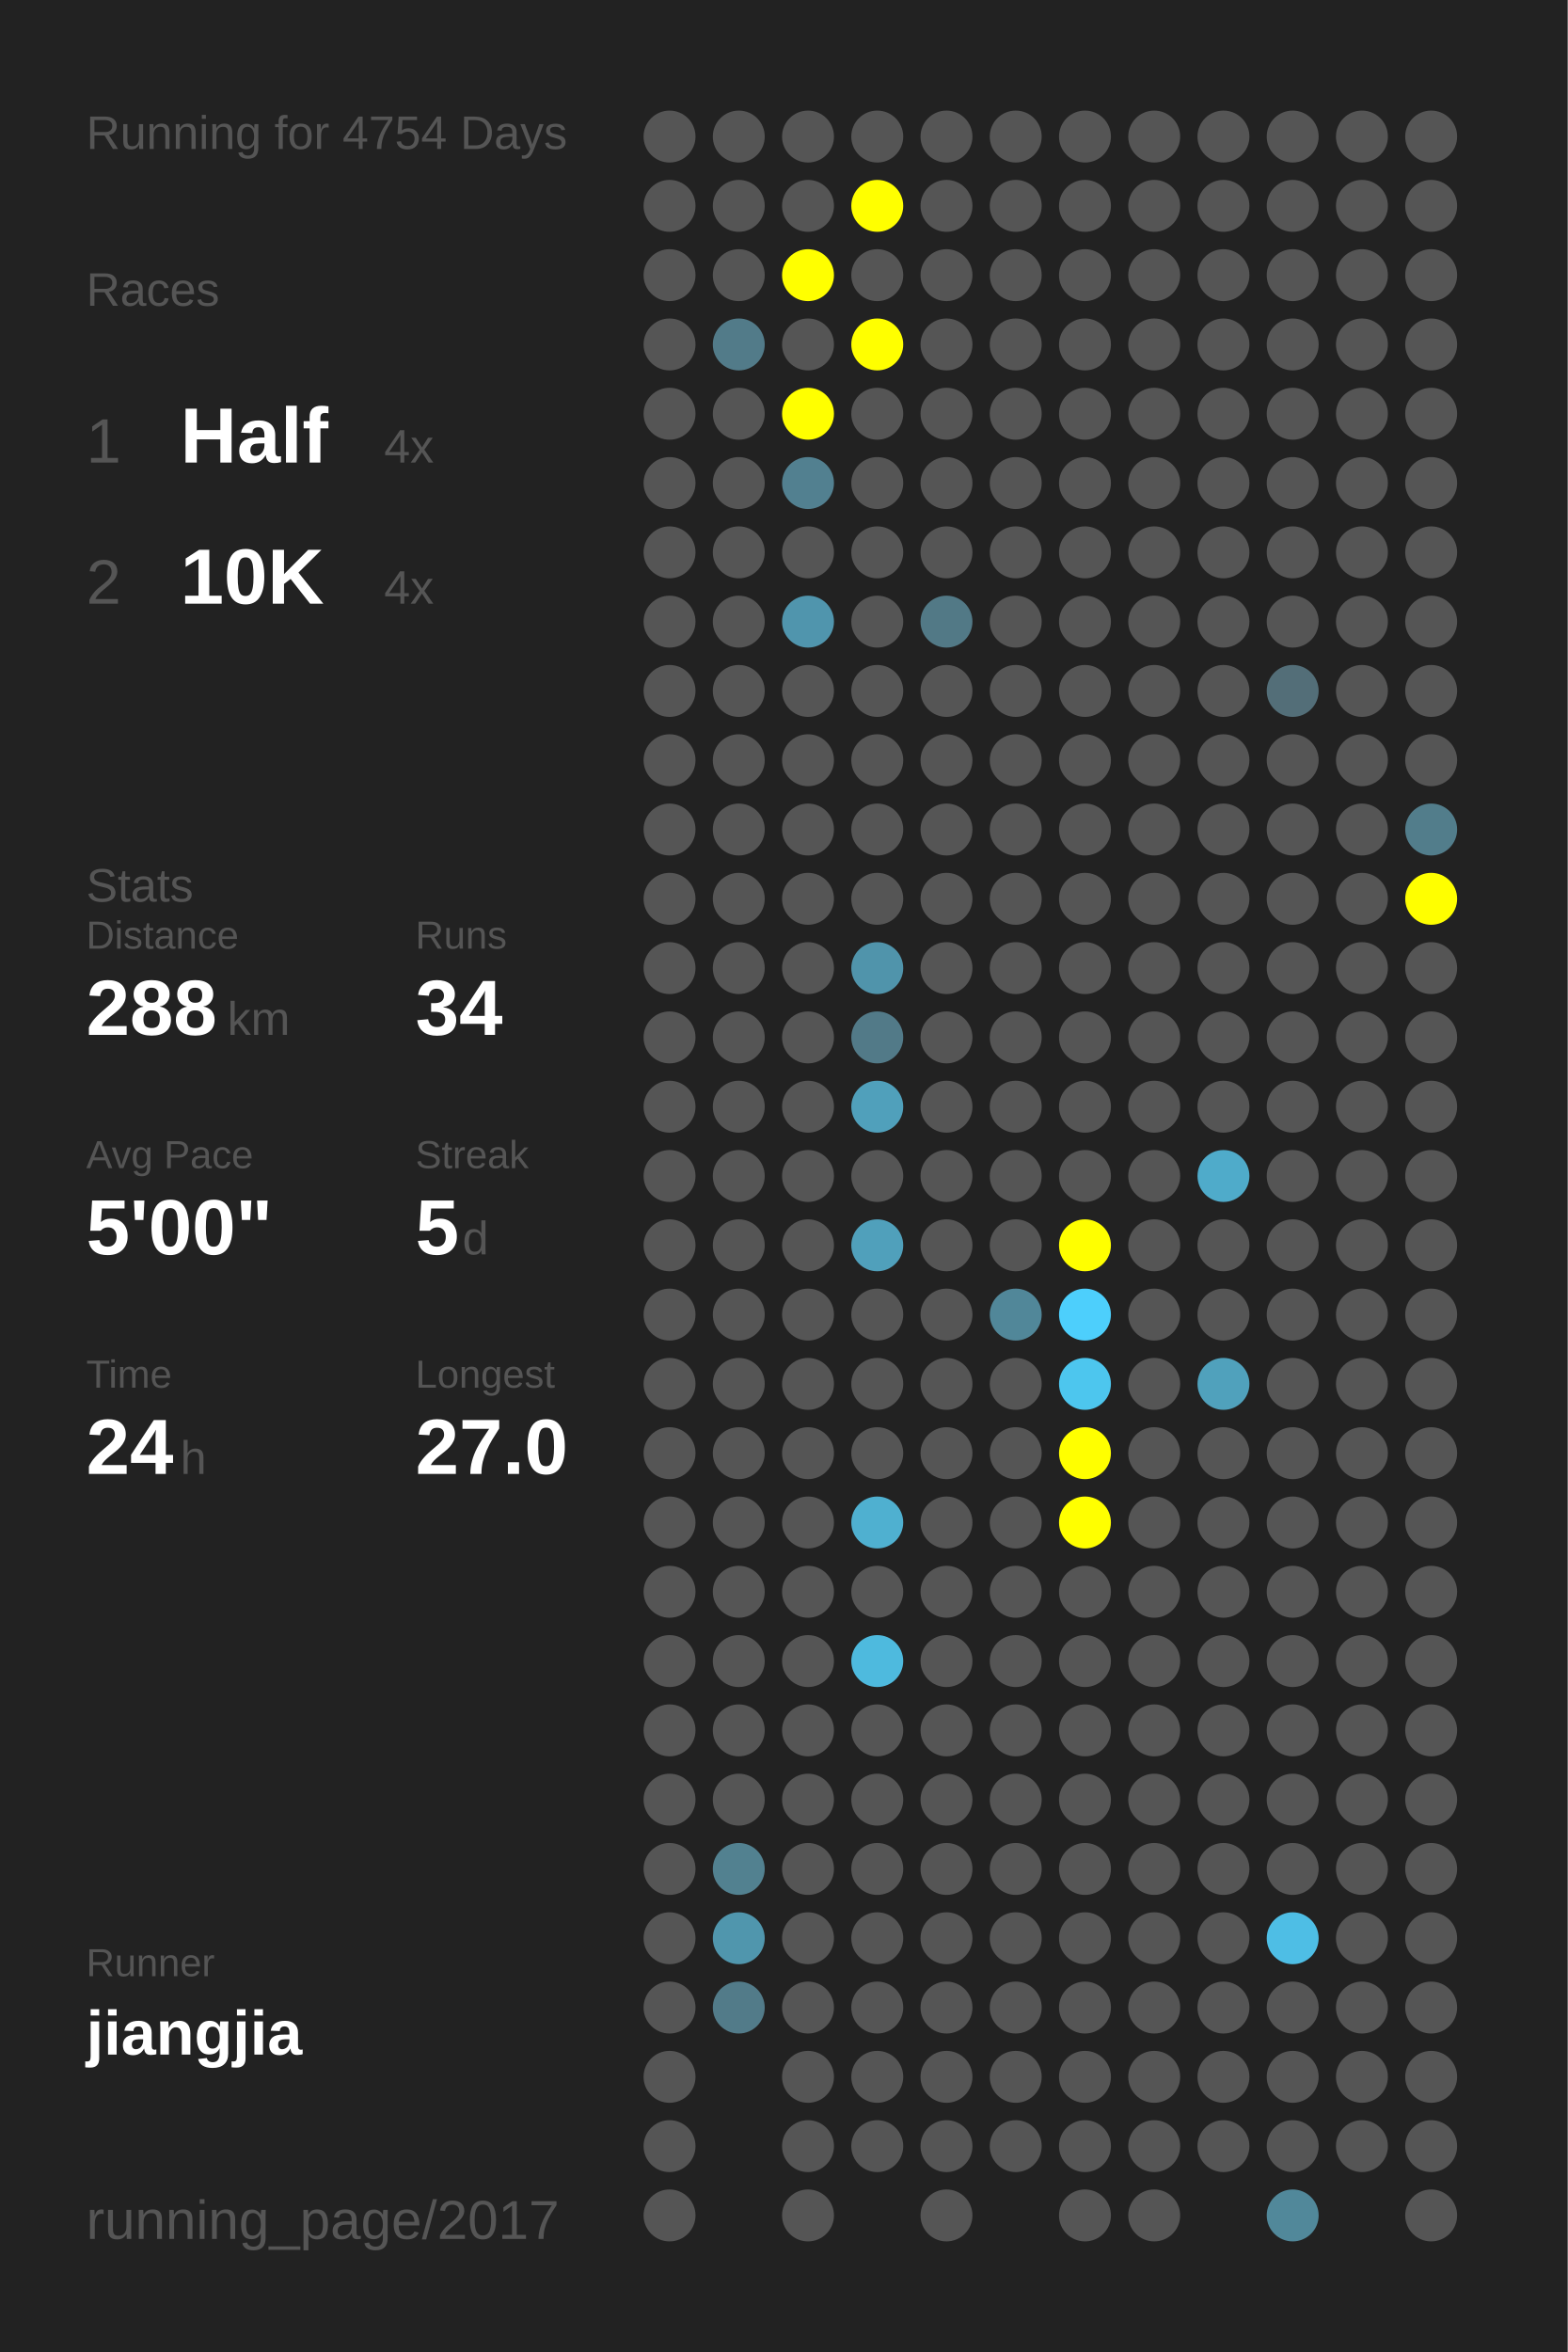
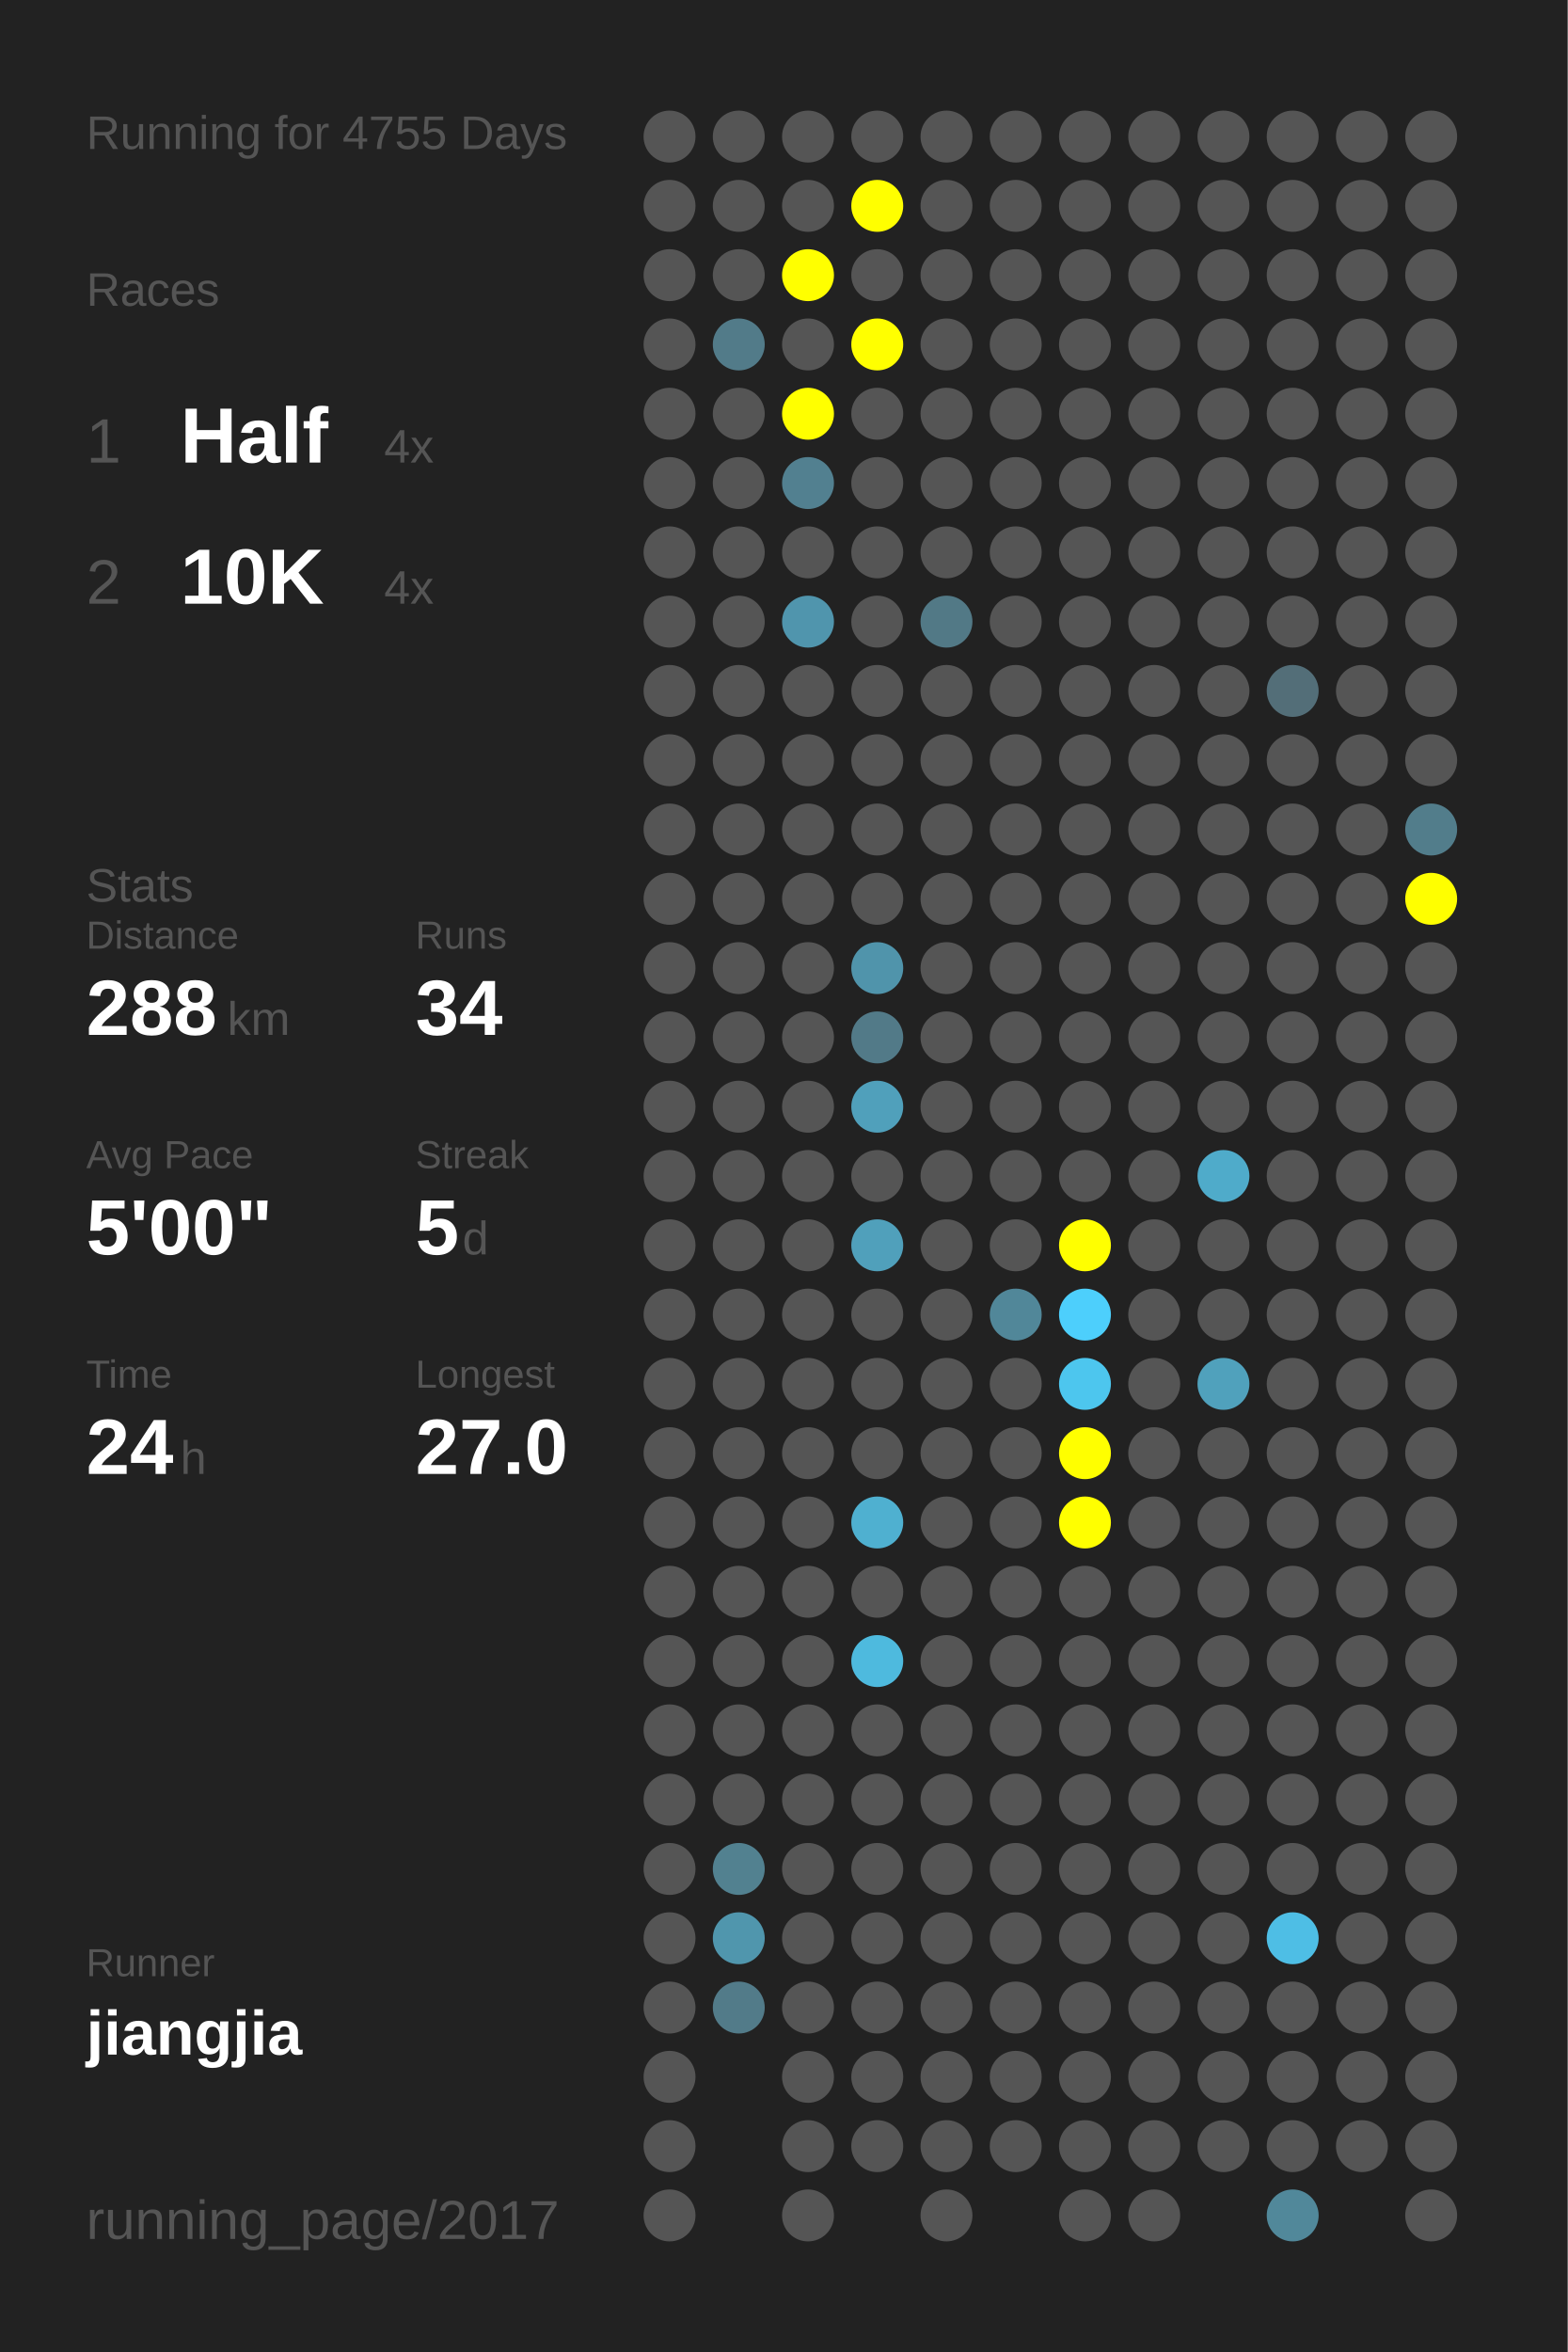
<svg xmlns="http://www.w3.org/2000/svg" baseProfile="full" height="300mm" version="1.1" viewBox="0,0,200,300" width="200mm">
  <defs />
  <rect fill="#222222" height="300" width="200" x="0" y="0" />
-   <text fill="#555555" style="font-size:6px; font-family:Arial;" x="11" y="19">Running for 4754 Days</text>
+   <text fill="#555555" style="font-size:6px; font-family:Arial;" x="11" y="19">Running for 4755 Days</text>
  <text fill="#555555" style="font-size:6px; font-family:Arial;" x="11" y="39">Races</text>
  <text fill="#555555" style="font-size:8px; font-family:Arial;" x="11" y="59">1</text>
  <text fill="#FFFFFF" style="font-size:10px; font-family:Arial; font-weight:bold;" x="23" y="59">Half</text>
  <text fill="#555555" style="font-size:6px; font-family:Arial;" x="49" y="59">4x</text>
  <text fill="#555555" style="font-size:8px; font-family:Arial;" x="11" y="77">2</text>
  <text fill="#FFFFFF" style="font-size:10px; font-family:Arial; font-weight:bold;" x="23" y="77">10K</text>
  <text fill="#555555" style="font-size:6px; font-family:Arial;" x="49" y="77">4x</text>
  <text fill="#555555" style="font-size:6px; font-family:Arial;" x="11" y="115">Stats</text>
  <text fill="#555555" style="font-size:5px; font-family:Arial;" x="11" y="121">Distance</text>
  <text fill="#FFFFFF" style="font-size:10px; font-family:Arial; font-weight:bold;" x="11" y="132">288</text>
  <text fill="#555555" style="font-size:6px; font-family:Arial;" x="29" y="132">km</text>
  <text fill="#555555" style="font-size:5px; font-family:Arial;" x="53" y="121">Runs</text>
  <text fill="#FFFFFF" style="font-size:10px; font-family:Arial; font-weight:bold;" x="53" y="132">34</text>
  <text fill="#555555" style="font-size:5px; font-family:Arial;" x="11" y="149">Avg Pace</text>
  <text fill="#FFFFFF" style="font-size:10px; font-family:Arial; font-weight:bold;" x="11" y="160">5'00"</text>
  <text fill="#555555" style="font-size:5px; font-family:Arial;" x="53" y="149">Streak</text>
  <text fill="#FFFFFF" style="font-size:10px; font-family:Arial; font-weight:bold;" x="53" y="160">5</text>
  <text fill="#555555" style="font-size:6px; font-family:Arial;" x="59" y="160">d</text>
  <text fill="#555555" style="font-size:5px; font-family:Arial;" x="11" y="177">Time</text>
  <text fill="#FFFFFF" style="font-size:10px; font-family:Arial; font-weight:bold;" x="11" y="188">24</text>
  <text fill="#555555" style="font-size:6px; font-family:Arial;" x="23" y="188">h</text>
  <text fill="#555555" style="font-size:5px; font-family:Arial;" x="53" y="177">Longest</text>
  <text fill="#FFFFFF" style="font-size:10px; font-family:Arial; font-weight:bold;" x="53" y="188">27.0</text>
  <text fill="#555555" style="font-size:5px; font-family:Arial;" x="11" y="252.065">Runner</text>
  <text fill="#FFFFFF" style="font-size:8px; font-family:Arial; font-weight:bold;" x="11" y="262.065">jiangjia</text>
  <text fill="#555555" style="font-size:7px; font-family:Arial;" x="11" y="285.581">running_page/2017</text>
  <circle cx="85.417" cy="17.419" fill="#555555" r="3.312" />
  <circle cx="85.417" cy="26.258" fill="#555555" r="3.312" />
  <circle cx="85.417" cy="35.097" fill="#555555" r="3.312" />
  <circle cx="85.417" cy="43.935" fill="#555555" r="3.312" />
  <circle cx="85.417" cy="52.774" fill="#555555" r="3.312" />
  <circle cx="85.417" cy="61.613" fill="#555555" r="3.312" />
  <circle cx="85.417" cy="70.452" fill="#555555" r="3.312" />
  <circle cx="85.417" cy="79.29" fill="#555555" r="3.312" />
  <circle cx="85.417" cy="88.129" fill="#555555" r="3.312" />
  <circle cx="85.417" cy="96.968" fill="#555555" r="3.312" />
  <circle cx="85.417" cy="105.806" fill="#555555" r="3.312" />
  <circle cx="85.417" cy="114.645" fill="#555555" r="3.312" />
  <circle cx="85.417" cy="123.484" fill="#555555" r="3.312" />
  <circle cx="85.417" cy="132.323" fill="#555555" r="3.312" />
  <circle cx="85.417" cy="141.161" fill="#555555" r="3.312" />
  <circle cx="85.417" cy="150" fill="#555555" r="3.312" />
  <circle cx="85.417" cy="158.839" fill="#555555" r="3.312" />
  <circle cx="85.417" cy="167.677" fill="#555555" r="3.312" />
  <circle cx="85.417" cy="176.516" fill="#555555" r="3.312" />
  <circle cx="85.417" cy="185.355" fill="#555555" r="3.312" />
  <circle cx="85.417" cy="194.194" fill="#555555" r="3.312" />
  <circle cx="85.417" cy="203.032" fill="#555555" r="3.312" />
  <circle cx="85.417" cy="211.871" fill="#555555" r="3.312" />
  <circle cx="85.417" cy="220.71" fill="#555555" r="3.312" />
  <circle cx="85.417" cy="229.548" fill="#555555" r="3.312" />
  <circle cx="85.417" cy="238.387" fill="#555555" r="3.312" />
  <circle cx="85.417" cy="247.226" fill="#555555" r="3.312" />
  <circle cx="85.417" cy="256.065" fill="#555555" r="3.312" />
  <circle cx="85.417" cy="264.903" fill="#555555" r="3.312" />
  <circle cx="85.417" cy="273.742" fill="#555555" r="3.312" />
  <circle cx="85.417" cy="282.581" fill="#555555" r="3.312" />
  <circle cx="94.25" cy="17.419" fill="#555555" r="3.312" />
  <circle cx="94.25" cy="26.258" fill="#555555" r="3.312" />
  <circle cx="94.25" cy="35.097" fill="#555555" r="3.312" />
  <circle cx="94.25" cy="43.935" fill="#527b89" r="3.312" />
  <circle cx="94.25" cy="52.774" fill="#555555" r="3.312" />
  <circle cx="94.25" cy="61.613" fill="#555555" r="3.312" />
  <circle cx="94.25" cy="70.452" fill="#555555" r="3.312" />
  <circle cx="94.25" cy="79.29" fill="#555555" r="3.312" />
  <circle cx="94.25" cy="88.129" fill="#555555" r="3.312" />
  <circle cx="94.25" cy="96.968" fill="#555555" r="3.312" />
  <circle cx="94.25" cy="105.806" fill="#555555" r="3.312" />
  <circle cx="94.25" cy="114.645" fill="#555555" r="3.312" />
  <circle cx="94.25" cy="123.484" fill="#555555" r="3.312" />
  <circle cx="94.25" cy="132.323" fill="#555555" r="3.312" />
  <circle cx="94.25" cy="141.161" fill="#555555" r="3.312" />
  <circle cx="94.25" cy="150" fill="#555555" r="3.312" />
  <circle cx="94.25" cy="158.839" fill="#555555" r="3.312" />
  <circle cx="94.25" cy="167.677" fill="#555555" r="3.312" />
  <circle cx="94.25" cy="176.516" fill="#555555" r="3.312" />
  <circle cx="94.25" cy="185.355" fill="#555555" r="3.312" />
  <circle cx="94.25" cy="194.194" fill="#555555" r="3.312" />
  <circle cx="94.25" cy="203.032" fill="#555555" r="3.312" />
  <circle cx="94.25" cy="211.871" fill="#555555" r="3.312" />
  <circle cx="94.25" cy="220.71" fill="#555555" r="3.312" />
  <circle cx="94.25" cy="229.548" fill="#555555" r="3.312" />
  <circle cx="94.25" cy="238.387" fill="#528190" r="3.312" />
  <circle cx="94.25" cy="247.226" fill="#5096ad" r="3.312" />
  <circle cx="94.25" cy="256.065" fill="#527b89" r="3.312" />
  <circle cx="103.083" cy="17.419" fill="#555555" r="3.312" />
  <circle cx="103.083" cy="26.258" fill="#555555" r="3.312" />
  <circle cx="103.083" cy="35.097" fill="#FFFF00" r="3.312" />
  <circle cx="103.083" cy="43.935" fill="#555555" r="3.312" />
  <circle cx="103.083" cy="52.774" fill="#FFFF00" r="3.312" />
  <circle cx="103.083" cy="61.613" fill="#528090" r="3.312" />
  <circle cx="103.083" cy="70.452" fill="#555555" r="3.312" />
  <circle cx="103.083" cy="79.29" fill="#5095ad" r="3.312" />
  <circle cx="103.083" cy="88.129" fill="#555555" r="3.312" />
  <circle cx="103.083" cy="96.968" fill="#555555" r="3.312" />
  <circle cx="103.083" cy="105.806" fill="#555555" r="3.312" />
  <circle cx="103.083" cy="114.645" fill="#555555" r="3.312" />
  <circle cx="103.083" cy="123.484" fill="#555555" r="3.312" />
  <circle cx="103.083" cy="132.323" fill="#555555" r="3.312" />
  <circle cx="103.083" cy="141.161" fill="#555555" r="3.312" />
  <circle cx="103.083" cy="150" fill="#555555" r="3.312" />
  <circle cx="103.083" cy="158.839" fill="#555555" r="3.312" />
  <circle cx="103.083" cy="167.677" fill="#555555" r="3.312" />
  <circle cx="103.083" cy="176.516" fill="#555555" r="3.312" />
  <circle cx="103.083" cy="185.355" fill="#555555" r="3.312" />
  <circle cx="103.083" cy="194.194" fill="#555555" r="3.312" />
  <circle cx="103.083" cy="203.032" fill="#555555" r="3.312" />
  <circle cx="103.083" cy="211.871" fill="#555555" r="3.312" />
  <circle cx="103.083" cy="220.71" fill="#555555" r="3.312" />
  <circle cx="103.083" cy="229.548" fill="#555555" r="3.312" />
  <circle cx="103.083" cy="238.387" fill="#555555" r="3.312" />
  <circle cx="103.083" cy="247.226" fill="#555555" r="3.312" />
  <circle cx="103.083" cy="256.065" fill="#555555" r="3.312" />
  <circle cx="103.083" cy="264.903" fill="#555555" r="3.312" />
  <circle cx="103.083" cy="273.742" fill="#555555" r="3.312" />
  <circle cx="103.083" cy="282.581" fill="#555555" r="3.312" />
  <circle cx="111.917" cy="17.419" fill="#555555" r="3.312" />
  <circle cx="111.917" cy="26.258" fill="#FFFF00" r="3.312" />
  <circle cx="111.917" cy="35.097" fill="#555555" r="3.312" />
  <circle cx="111.917" cy="43.935" fill="#FFFF00" r="3.312" />
  <circle cx="111.917" cy="52.774" fill="#555555" r="3.312" />
  <circle cx="111.917" cy="61.613" fill="#555555" r="3.312" />
  <circle cx="111.917" cy="70.452" fill="#555555" r="3.312" />
  <circle cx="111.917" cy="79.29" fill="#555555" r="3.312" />
  <circle cx="111.917" cy="88.129" fill="#555555" r="3.312" />
  <circle cx="111.917" cy="96.968" fill="#555555" r="3.312" />
  <circle cx="111.917" cy="105.806" fill="#555555" r="3.312" />
  <circle cx="111.917" cy="114.645" fill="#555555" r="3.312" />
  <circle cx="111.917" cy="123.484" fill="#5094ab" r="3.312" />
  <circle cx="111.917" cy="132.323" fill="#527a88" r="3.312" />
  <circle cx="111.917" cy="141.161" fill="#50a0bb" r="3.312" />
  <circle cx="111.917" cy="150" fill="#555555" r="3.312" />
  <circle cx="111.917" cy="158.839" fill="#50a0bb" r="3.312" />
  <circle cx="111.917" cy="167.677" fill="#555555" r="3.312" />
  <circle cx="111.917" cy="176.516" fill="#555555" r="3.312" />
  <circle cx="111.917" cy="185.355" fill="#555555" r="3.312" />
  <circle cx="111.917" cy="194.194" fill="#4fb0d0" r="3.312" />
  <circle cx="111.917" cy="203.032" fill="#555555" r="3.312" />
  <circle cx="111.917" cy="211.871" fill="#4ebade" r="3.312" />
  <circle cx="111.917" cy="220.71" fill="#555555" r="3.312" />
  <circle cx="111.917" cy="229.548" fill="#555555" r="3.312" />
  <circle cx="111.917" cy="238.387" fill="#555555" r="3.312" />
  <circle cx="111.917" cy="247.226" fill="#555555" r="3.312" />
  <circle cx="111.917" cy="256.065" fill="#555555" r="3.312" />
  <circle cx="111.917" cy="264.903" fill="#555555" r="3.312" />
  <circle cx="111.917" cy="273.742" fill="#555555" r="3.312" />
  <circle cx="120.75" cy="17.419" fill="#555555" r="3.312" />
  <circle cx="120.75" cy="26.258" fill="#555555" r="3.312" />
  <circle cx="120.75" cy="35.097" fill="#555555" r="3.312" />
  <circle cx="120.75" cy="43.935" fill="#555555" r="3.312" />
  <circle cx="120.75" cy="52.774" fill="#555555" r="3.312" />
  <circle cx="120.75" cy="61.613" fill="#555555" r="3.312" />
  <circle cx="120.75" cy="70.452" fill="#555555" r="3.312" />
  <circle cx="120.75" cy="79.29" fill="#527986" r="3.312" />
  <circle cx="120.75" cy="88.129" fill="#555555" r="3.312" />
  <circle cx="120.75" cy="96.968" fill="#555555" r="3.312" />
  <circle cx="120.75" cy="105.806" fill="#555555" r="3.312" />
  <circle cx="120.75" cy="114.645" fill="#555555" r="3.312" />
  <circle cx="120.75" cy="123.484" fill="#555555" r="3.312" />
  <circle cx="120.75" cy="132.323" fill="#555555" r="3.312" />
  <circle cx="120.75" cy="141.161" fill="#555555" r="3.312" />
  <circle cx="120.75" cy="150" fill="#555555" r="3.312" />
  <circle cx="120.75" cy="158.839" fill="#555555" r="3.312" />
  <circle cx="120.75" cy="167.677" fill="#555555" r="3.312" />
  <circle cx="120.75" cy="176.516" fill="#555555" r="3.312" />
  <circle cx="120.75" cy="185.355" fill="#555555" r="3.312" />
  <circle cx="120.75" cy="194.194" fill="#555555" r="3.312" />
  <circle cx="120.75" cy="203.032" fill="#555555" r="3.312" />
  <circle cx="120.75" cy="211.871" fill="#555555" r="3.312" />
  <circle cx="120.75" cy="220.71" fill="#555555" r="3.312" />
  <circle cx="120.75" cy="229.548" fill="#555555" r="3.312" />
  <circle cx="120.75" cy="238.387" fill="#555555" r="3.312" />
  <circle cx="120.75" cy="247.226" fill="#555555" r="3.312" />
  <circle cx="120.75" cy="256.065" fill="#555555" r="3.312" />
  <circle cx="120.75" cy="264.903" fill="#555555" r="3.312" />
  <circle cx="120.75" cy="273.742" fill="#555555" r="3.312" />
  <circle cx="120.75" cy="282.581" fill="#555555" r="3.312" />
  <circle cx="129.583" cy="17.419" fill="#555555" r="3.312" />
  <circle cx="129.583" cy="26.258" fill="#555555" r="3.312" />
  <circle cx="129.583" cy="35.097" fill="#555555" r="3.312" />
  <circle cx="129.583" cy="43.935" fill="#555555" r="3.312" />
  <circle cx="129.583" cy="52.774" fill="#555555" r="3.312" />
  <circle cx="129.583" cy="61.613" fill="#555555" r="3.312" />
  <circle cx="129.583" cy="70.452" fill="#555555" r="3.312" />
  <circle cx="129.583" cy="79.29" fill="#555555" r="3.312" />
  <circle cx="129.583" cy="88.129" fill="#555555" r="3.312" />
  <circle cx="129.583" cy="96.968" fill="#555555" r="3.312" />
  <circle cx="129.583" cy="105.806" fill="#555555" r="3.312" />
  <circle cx="129.583" cy="114.645" fill="#555555" r="3.312" />
  <circle cx="129.583" cy="123.484" fill="#555555" r="3.312" />
  <circle cx="129.583" cy="132.323" fill="#555555" r="3.312" />
  <circle cx="129.583" cy="141.161" fill="#555555" r="3.312" />
  <circle cx="129.583" cy="150" fill="#555555" r="3.312" />
  <circle cx="129.583" cy="158.839" fill="#555555" r="3.312" />
  <circle cx="129.583" cy="167.677" fill="#518799" r="3.312" />
  <circle cx="129.583" cy="176.516" fill="#555555" r="3.312" />
  <circle cx="129.583" cy="185.355" fill="#555555" r="3.312" />
  <circle cx="129.583" cy="194.194" fill="#555555" r="3.312" />
  <circle cx="129.583" cy="203.032" fill="#555555" r="3.312" />
  <circle cx="129.583" cy="211.871" fill="#555555" r="3.312" />
  <circle cx="129.583" cy="220.71" fill="#555555" r="3.312" />
  <circle cx="129.583" cy="229.548" fill="#555555" r="3.312" />
  <circle cx="129.583" cy="238.387" fill="#555555" r="3.312" />
  <circle cx="129.583" cy="247.226" fill="#555555" r="3.312" />
  <circle cx="129.583" cy="256.065" fill="#555555" r="3.312" />
  <circle cx="129.583" cy="264.903" fill="#555555" r="3.312" />
  <circle cx="129.583" cy="273.742" fill="#555555" r="3.312" />
  <circle cx="138.417" cy="17.419" fill="#555555" r="3.312" />
  <circle cx="138.417" cy="26.258" fill="#555555" r="3.312" />
  <circle cx="138.417" cy="35.097" fill="#555555" r="3.312" />
  <circle cx="138.417" cy="43.935" fill="#555555" r="3.312" />
  <circle cx="138.417" cy="52.774" fill="#555555" r="3.312" />
  <circle cx="138.417" cy="61.613" fill="#555555" r="3.312" />
  <circle cx="138.417" cy="70.452" fill="#555555" r="3.312" />
  <circle cx="138.417" cy="79.29" fill="#555555" r="3.312" />
  <circle cx="138.417" cy="88.129" fill="#555555" r="3.312" />
  <circle cx="138.417" cy="96.968" fill="#555555" r="3.312" />
  <circle cx="138.417" cy="105.806" fill="#555555" r="3.312" />
  <circle cx="138.417" cy="114.645" fill="#555555" r="3.312" />
  <circle cx="138.417" cy="123.484" fill="#555555" r="3.312" />
  <circle cx="138.417" cy="132.323" fill="#555555" r="3.312" />
  <circle cx="138.417" cy="141.161" fill="#555555" r="3.312" />
  <circle cx="138.417" cy="150" fill="#555555" r="3.312" />
  <circle cx="138.417" cy="158.839" fill="#FFFF00" r="3.312" />
  <circle cx="138.417" cy="167.677" fill="#4dcffc" r="3.312" />
  <circle cx="138.417" cy="176.516" fill="#4dc6ee" r="3.312" />
  <circle cx="138.417" cy="185.355" fill="#FFFF00" r="3.312" />
  <circle cx="138.417" cy="194.194" fill="#FFFF00" r="3.312" />
  <circle cx="138.417" cy="203.032" fill="#555555" r="3.312" />
  <circle cx="138.417" cy="211.871" fill="#555555" r="3.312" />
  <circle cx="138.417" cy="220.71" fill="#555555" r="3.312" />
  <circle cx="138.417" cy="229.548" fill="#555555" r="3.312" />
  <circle cx="138.417" cy="238.387" fill="#555555" r="3.312" />
  <circle cx="138.417" cy="247.226" fill="#555555" r="3.312" />
  <circle cx="138.417" cy="256.065" fill="#555555" r="3.312" />
  <circle cx="138.417" cy="264.903" fill="#555555" r="3.312" />
  <circle cx="138.417" cy="273.742" fill="#555555" r="3.312" />
  <circle cx="138.417" cy="282.581" fill="#555555" r="3.312" />
  <circle cx="147.25" cy="17.419" fill="#555555" r="3.312" />
  <circle cx="147.25" cy="26.258" fill="#555555" r="3.312" />
  <circle cx="147.25" cy="35.097" fill="#555555" r="3.312" />
  <circle cx="147.25" cy="43.935" fill="#555555" r="3.312" />
  <circle cx="147.25" cy="52.774" fill="#555555" r="3.312" />
  <circle cx="147.25" cy="61.613" fill="#555555" r="3.312" />
  <circle cx="147.25" cy="70.452" fill="#555555" r="3.312" />
  <circle cx="147.25" cy="79.29" fill="#555555" r="3.312" />
  <circle cx="147.25" cy="88.129" fill="#555555" r="3.312" />
  <circle cx="147.25" cy="96.968" fill="#555555" r="3.312" />
  <circle cx="147.25" cy="105.806" fill="#555555" r="3.312" />
  <circle cx="147.25" cy="114.645" fill="#555555" r="3.312" />
  <circle cx="147.25" cy="123.484" fill="#555555" r="3.312" />
  <circle cx="147.25" cy="132.323" fill="#555555" r="3.312" />
  <circle cx="147.25" cy="141.161" fill="#555555" r="3.312" />
  <circle cx="147.25" cy="150" fill="#555555" r="3.312" />
  <circle cx="147.25" cy="158.839" fill="#555555" r="3.312" />
  <circle cx="147.25" cy="167.677" fill="#555555" r="3.312" />
  <circle cx="147.25" cy="176.516" fill="#555555" r="3.312" />
  <circle cx="147.25" cy="185.355" fill="#555555" r="3.312" />
  <circle cx="147.25" cy="194.194" fill="#555555" r="3.312" />
  <circle cx="147.25" cy="203.032" fill="#555555" r="3.312" />
  <circle cx="147.25" cy="211.871" fill="#555555" r="3.312" />
  <circle cx="147.25" cy="220.71" fill="#555555" r="3.312" />
  <circle cx="147.25" cy="229.548" fill="#555555" r="3.312" />
  <circle cx="147.25" cy="238.387" fill="#555555" r="3.312" />
  <circle cx="147.25" cy="247.226" fill="#555555" r="3.312" />
  <circle cx="147.25" cy="256.065" fill="#555555" r="3.312" />
  <circle cx="147.25" cy="264.903" fill="#555555" r="3.312" />
  <circle cx="147.25" cy="273.742" fill="#555555" r="3.312" />
  <circle cx="147.25" cy="282.581" fill="#555555" r="3.312" />
  <circle cx="156.083" cy="17.419" fill="#555555" r="3.312" />
  <circle cx="156.083" cy="26.258" fill="#555555" r="3.312" />
  <circle cx="156.083" cy="35.097" fill="#555555" r="3.312" />
  <circle cx="156.083" cy="43.935" fill="#555555" r="3.312" />
  <circle cx="156.083" cy="52.774" fill="#555555" r="3.312" />
  <circle cx="156.083" cy="61.613" fill="#555555" r="3.312" />
  <circle cx="156.083" cy="70.452" fill="#555555" r="3.312" />
  <circle cx="156.083" cy="79.29" fill="#555555" r="3.312" />
  <circle cx="156.083" cy="88.129" fill="#555555" r="3.312" />
  <circle cx="156.083" cy="96.968" fill="#555555" r="3.312" />
  <circle cx="156.083" cy="105.806" fill="#555555" r="3.312" />
  <circle cx="156.083" cy="114.645" fill="#555555" r="3.312" />
  <circle cx="156.083" cy="123.484" fill="#555555" r="3.312" />
  <circle cx="156.083" cy="132.323" fill="#555555" r="3.312" />
  <circle cx="156.083" cy="141.161" fill="#555555" r="3.312" />
  <circle cx="156.083" cy="150" fill="#4fabca" r="3.312" />
  <circle cx="156.083" cy="158.839" fill="#555555" r="3.312" />
  <circle cx="156.083" cy="167.677" fill="#555555" r="3.312" />
  <circle cx="156.083" cy="176.516" fill="#50a1bc" r="3.312" />
  <circle cx="156.083" cy="185.355" fill="#555555" r="3.312" />
  <circle cx="156.083" cy="194.194" fill="#555555" r="3.312" />
  <circle cx="156.083" cy="203.032" fill="#555555" r="3.312" />
  <circle cx="156.083" cy="211.871" fill="#555555" r="3.312" />
  <circle cx="156.083" cy="220.71" fill="#555555" r="3.312" />
  <circle cx="156.083" cy="229.548" fill="#555555" r="3.312" />
  <circle cx="156.083" cy="238.387" fill="#555555" r="3.312" />
  <circle cx="156.083" cy="247.226" fill="#555555" r="3.312" />
  <circle cx="156.083" cy="256.065" fill="#555555" r="3.312" />
  <circle cx="156.083" cy="264.903" fill="#555555" r="3.312" />
  <circle cx="156.083" cy="273.742" fill="#555555" r="3.312" />
  <circle cx="164.917" cy="17.419" fill="#555555" r="3.312" />
  <circle cx="164.917" cy="26.258" fill="#555555" r="3.312" />
  <circle cx="164.917" cy="35.097" fill="#555555" r="3.312" />
  <circle cx="164.917" cy="43.935" fill="#555555" r="3.312" />
  <circle cx="164.917" cy="52.774" fill="#555555" r="3.312" />
  <circle cx="164.917" cy="61.613" fill="#555555" r="3.312" />
  <circle cx="164.917" cy="70.452" fill="#555555" r="3.312" />
  <circle cx="164.917" cy="79.29" fill="#555555" r="3.312" />
  <circle cx="164.917" cy="88.129" fill="#536e78" r="3.312" />
  <circle cx="164.917" cy="96.968" fill="#555555" r="3.312" />
  <circle cx="164.917" cy="105.806" fill="#555555" r="3.312" />
  <circle cx="164.917" cy="114.645" fill="#555555" r="3.312" />
  <circle cx="164.917" cy="123.484" fill="#555555" r="3.312" />
  <circle cx="164.917" cy="132.323" fill="#555555" r="3.312" />
  <circle cx="164.917" cy="141.161" fill="#555555" r="3.312" />
  <circle cx="164.917" cy="150" fill="#555555" r="3.312" />
  <circle cx="164.917" cy="158.839" fill="#555555" r="3.312" />
  <circle cx="164.917" cy="167.677" fill="#555555" r="3.312" />
  <circle cx="164.917" cy="176.516" fill="#555555" r="3.312" />
  <circle cx="164.917" cy="185.355" fill="#555555" r="3.312" />
  <circle cx="164.917" cy="194.194" fill="#555555" r="3.312" />
  <circle cx="164.917" cy="203.032" fill="#555555" r="3.312" />
  <circle cx="164.917" cy="211.871" fill="#555555" r="3.312" />
  <circle cx="164.917" cy="220.71" fill="#555555" r="3.312" />
  <circle cx="164.917" cy="229.548" fill="#555555" r="3.312" />
  <circle cx="164.917" cy="238.387" fill="#555555" r="3.312" />
  <circle cx="164.917" cy="247.226" fill="#4ebee5" r="3.312" />
  <circle cx="164.917" cy="256.065" fill="#555555" r="3.312" />
  <circle cx="164.917" cy="264.903" fill="#555555" r="3.312" />
  <circle cx="164.917" cy="273.742" fill="#555555" r="3.312" />
  <circle cx="164.917" cy="282.581" fill="#51889a" r="3.312" />
  <circle cx="173.75" cy="17.419" fill="#555555" r="3.312" />
  <circle cx="173.75" cy="26.258" fill="#555555" r="3.312" />
  <circle cx="173.75" cy="35.097" fill="#555555" r="3.312" />
  <circle cx="173.75" cy="43.935" fill="#555555" r="3.312" />
  <circle cx="173.75" cy="52.774" fill="#555555" r="3.312" />
  <circle cx="173.75" cy="61.613" fill="#555555" r="3.312" />
  <circle cx="173.75" cy="70.452" fill="#555555" r="3.312" />
  <circle cx="173.75" cy="79.29" fill="#555555" r="3.312" />
  <circle cx="173.75" cy="88.129" fill="#555555" r="3.312" />
  <circle cx="173.75" cy="96.968" fill="#555555" r="3.312" />
  <circle cx="173.75" cy="105.806" fill="#555555" r="3.312" />
  <circle cx="173.75" cy="114.645" fill="#555555" r="3.312" />
  <circle cx="173.75" cy="123.484" fill="#555555" r="3.312" />
  <circle cx="173.75" cy="132.323" fill="#555555" r="3.312" />
  <circle cx="173.75" cy="141.161" fill="#555555" r="3.312" />
  <circle cx="173.75" cy="150" fill="#555555" r="3.312" />
  <circle cx="173.75" cy="158.839" fill="#555555" r="3.312" />
  <circle cx="173.75" cy="167.677" fill="#555555" r="3.312" />
  <circle cx="173.75" cy="176.516" fill="#555555" r="3.312" />
  <circle cx="173.75" cy="185.355" fill="#555555" r="3.312" />
  <circle cx="173.75" cy="194.194" fill="#555555" r="3.312" />
  <circle cx="173.75" cy="203.032" fill="#555555" r="3.312" />
  <circle cx="173.75" cy="211.871" fill="#555555" r="3.312" />
  <circle cx="173.75" cy="220.71" fill="#555555" r="3.312" />
  <circle cx="173.75" cy="229.548" fill="#555555" r="3.312" />
  <circle cx="173.75" cy="238.387" fill="#555555" r="3.312" />
  <circle cx="173.75" cy="247.226" fill="#555555" r="3.312" />
  <circle cx="173.75" cy="256.065" fill="#555555" r="3.312" />
  <circle cx="173.75" cy="264.903" fill="#555555" r="3.312" />
  <circle cx="173.75" cy="273.742" fill="#555555" r="3.312" />
  <circle cx="182.583" cy="17.419" fill="#555555" r="3.312" />
  <circle cx="182.583" cy="26.258" fill="#555555" r="3.312" />
  <circle cx="182.583" cy="35.097" fill="#555555" r="3.312" />
  <circle cx="182.583" cy="43.935" fill="#555555" r="3.312" />
  <circle cx="182.583" cy="52.774" fill="#555555" r="3.312" />
  <circle cx="182.583" cy="61.613" fill="#555555" r="3.312" />
  <circle cx="182.583" cy="70.452" fill="#555555" r="3.312" />
  <circle cx="182.583" cy="79.29" fill="#555555" r="3.312" />
  <circle cx="182.583" cy="88.129" fill="#555555" r="3.312" />
  <circle cx="182.583" cy="96.968" fill="#555555" r="3.312" />
  <circle cx="182.583" cy="105.806" fill="#527d8b" r="3.312" />
  <circle cx="182.583" cy="114.645" fill="#FFFF00" r="3.312" />
  <circle cx="182.583" cy="123.484" fill="#555555" r="3.312" />
  <circle cx="182.583" cy="132.323" fill="#555555" r="3.312" />
  <circle cx="182.583" cy="141.161" fill="#555555" r="3.312" />
  <circle cx="182.583" cy="150" fill="#555555" r="3.312" />
  <circle cx="182.583" cy="158.839" fill="#555555" r="3.312" />
  <circle cx="182.583" cy="167.677" fill="#555555" r="3.312" />
  <circle cx="182.583" cy="176.516" fill="#555555" r="3.312" />
  <circle cx="182.583" cy="185.355" fill="#555555" r="3.312" />
  <circle cx="182.583" cy="194.194" fill="#555555" r="3.312" />
  <circle cx="182.583" cy="203.032" fill="#555555" r="3.312" />
  <circle cx="182.583" cy="211.871" fill="#555555" r="3.312" />
  <circle cx="182.583" cy="220.71" fill="#555555" r="3.312" />
  <circle cx="182.583" cy="229.548" fill="#555555" r="3.312" />
  <circle cx="182.583" cy="238.387" fill="#555555" r="3.312" />
  <circle cx="182.583" cy="247.226" fill="#555555" r="3.312" />
  <circle cx="182.583" cy="256.065" fill="#555555" r="3.312" />
  <circle cx="182.583" cy="264.903" fill="#555555" r="3.312" />
  <circle cx="182.583" cy="273.742" fill="#555555" r="3.312" />
  <circle cx="182.583" cy="282.581" fill="#555555" r="3.312" />
</svg>
